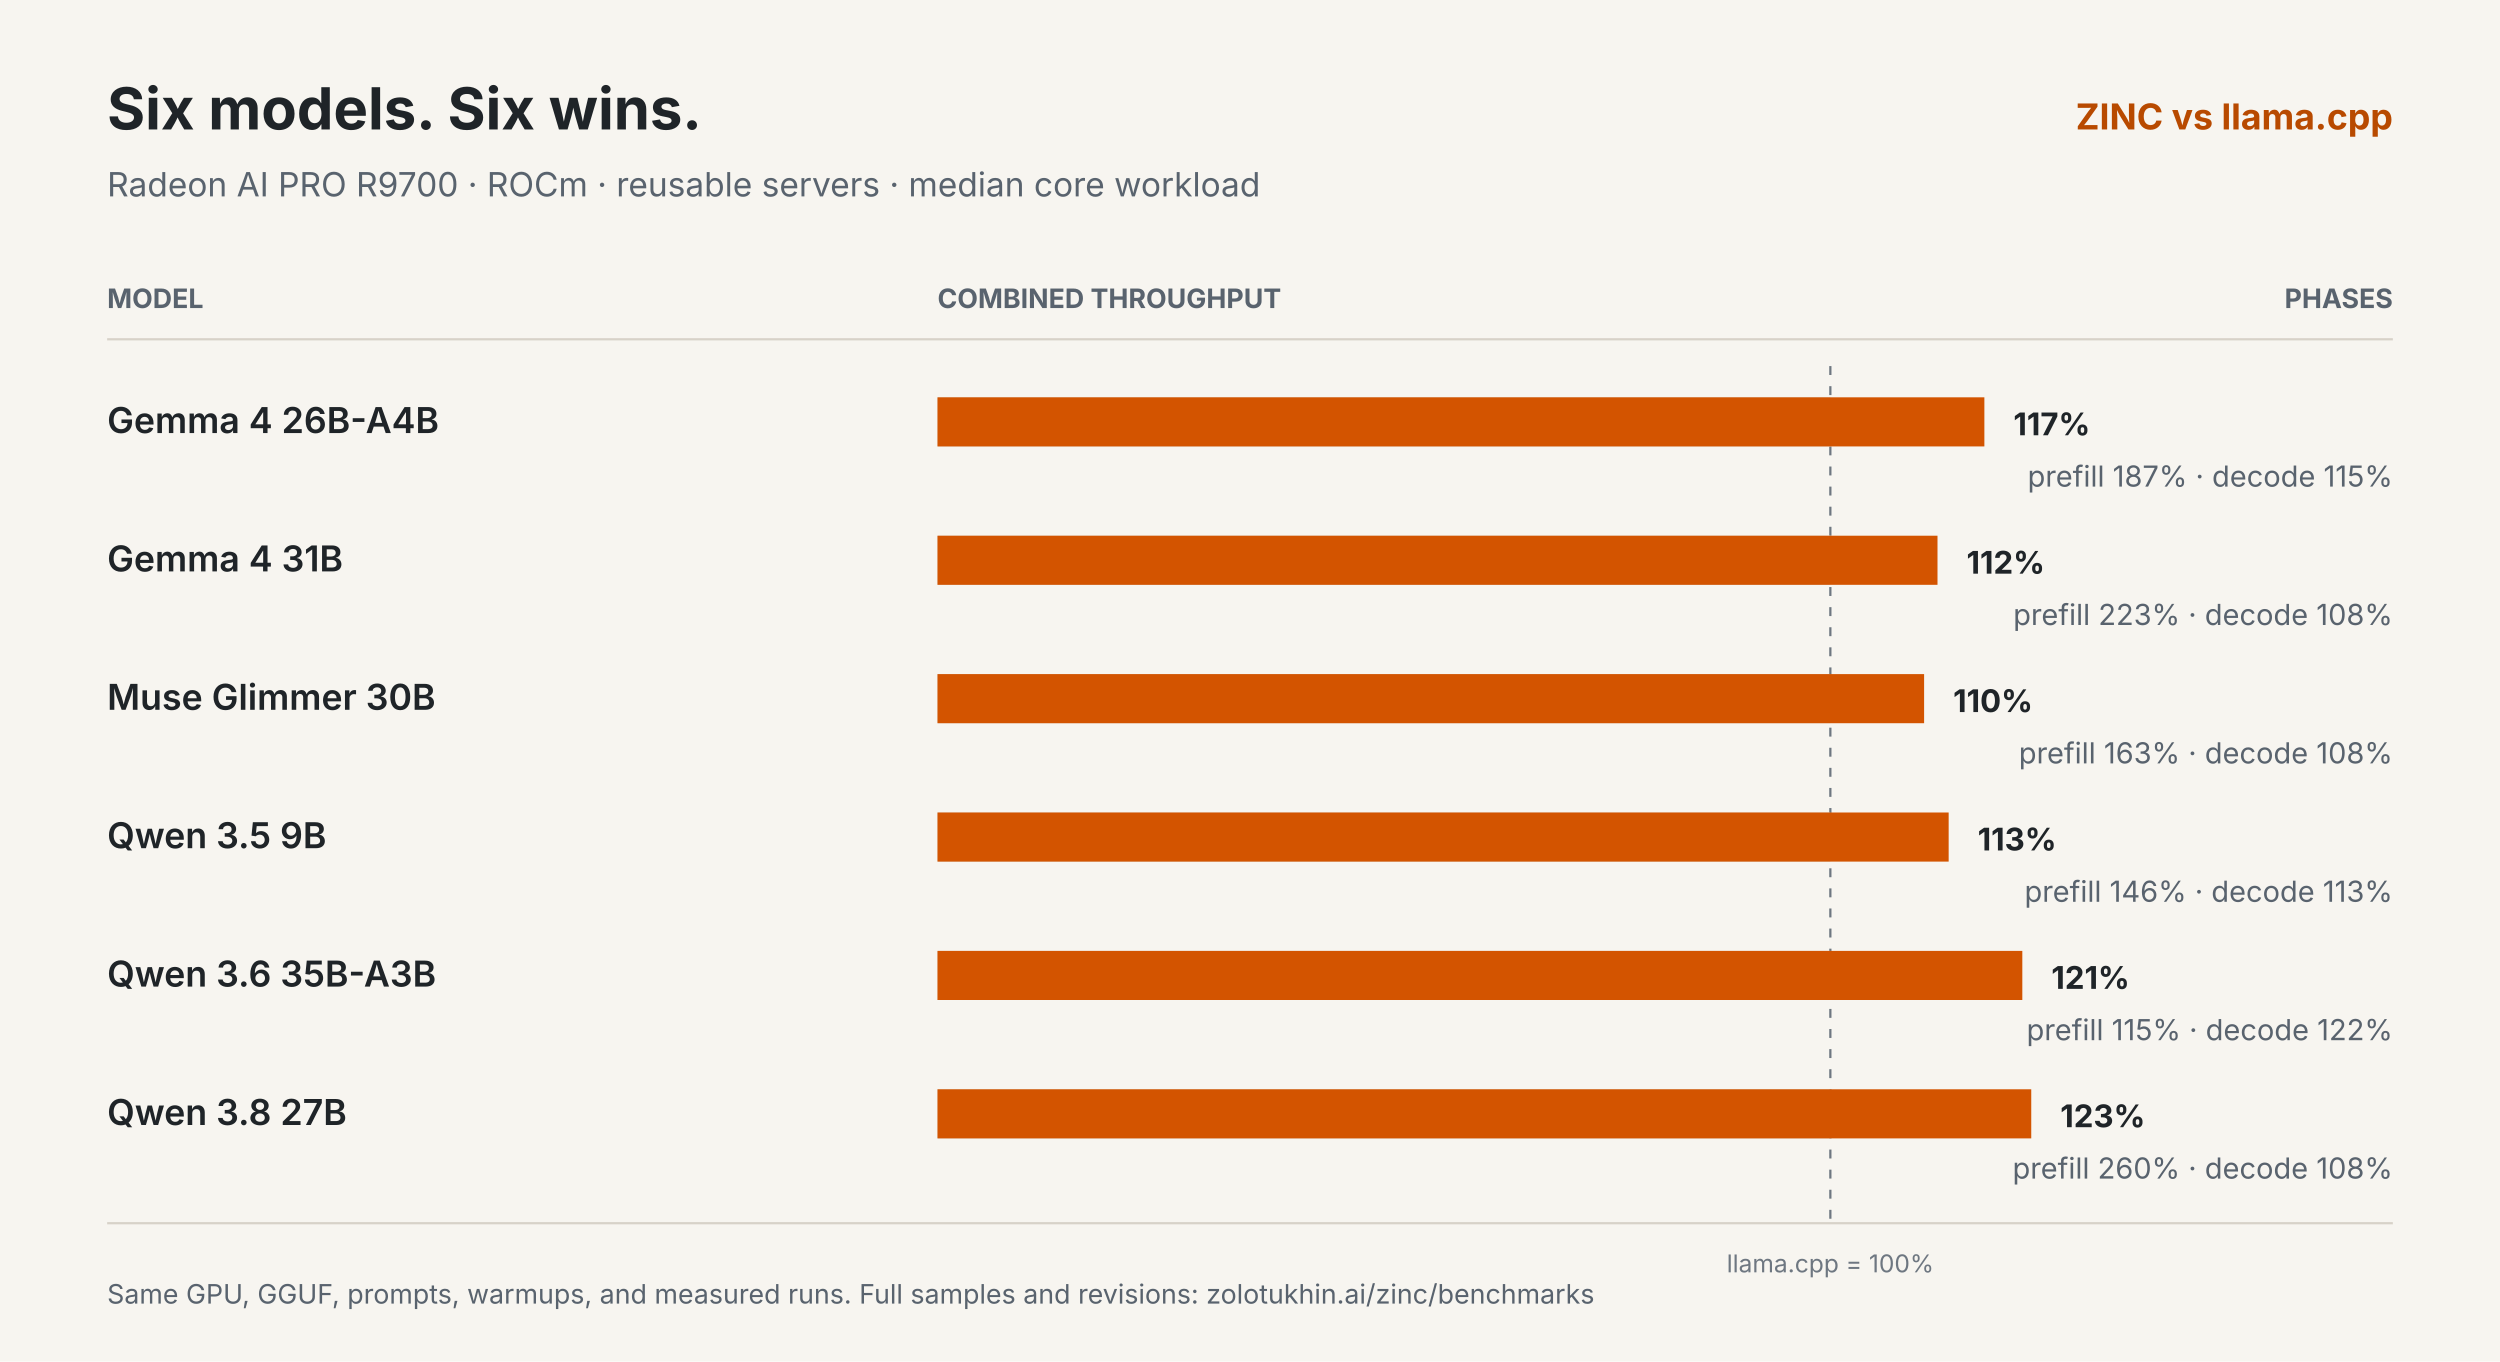
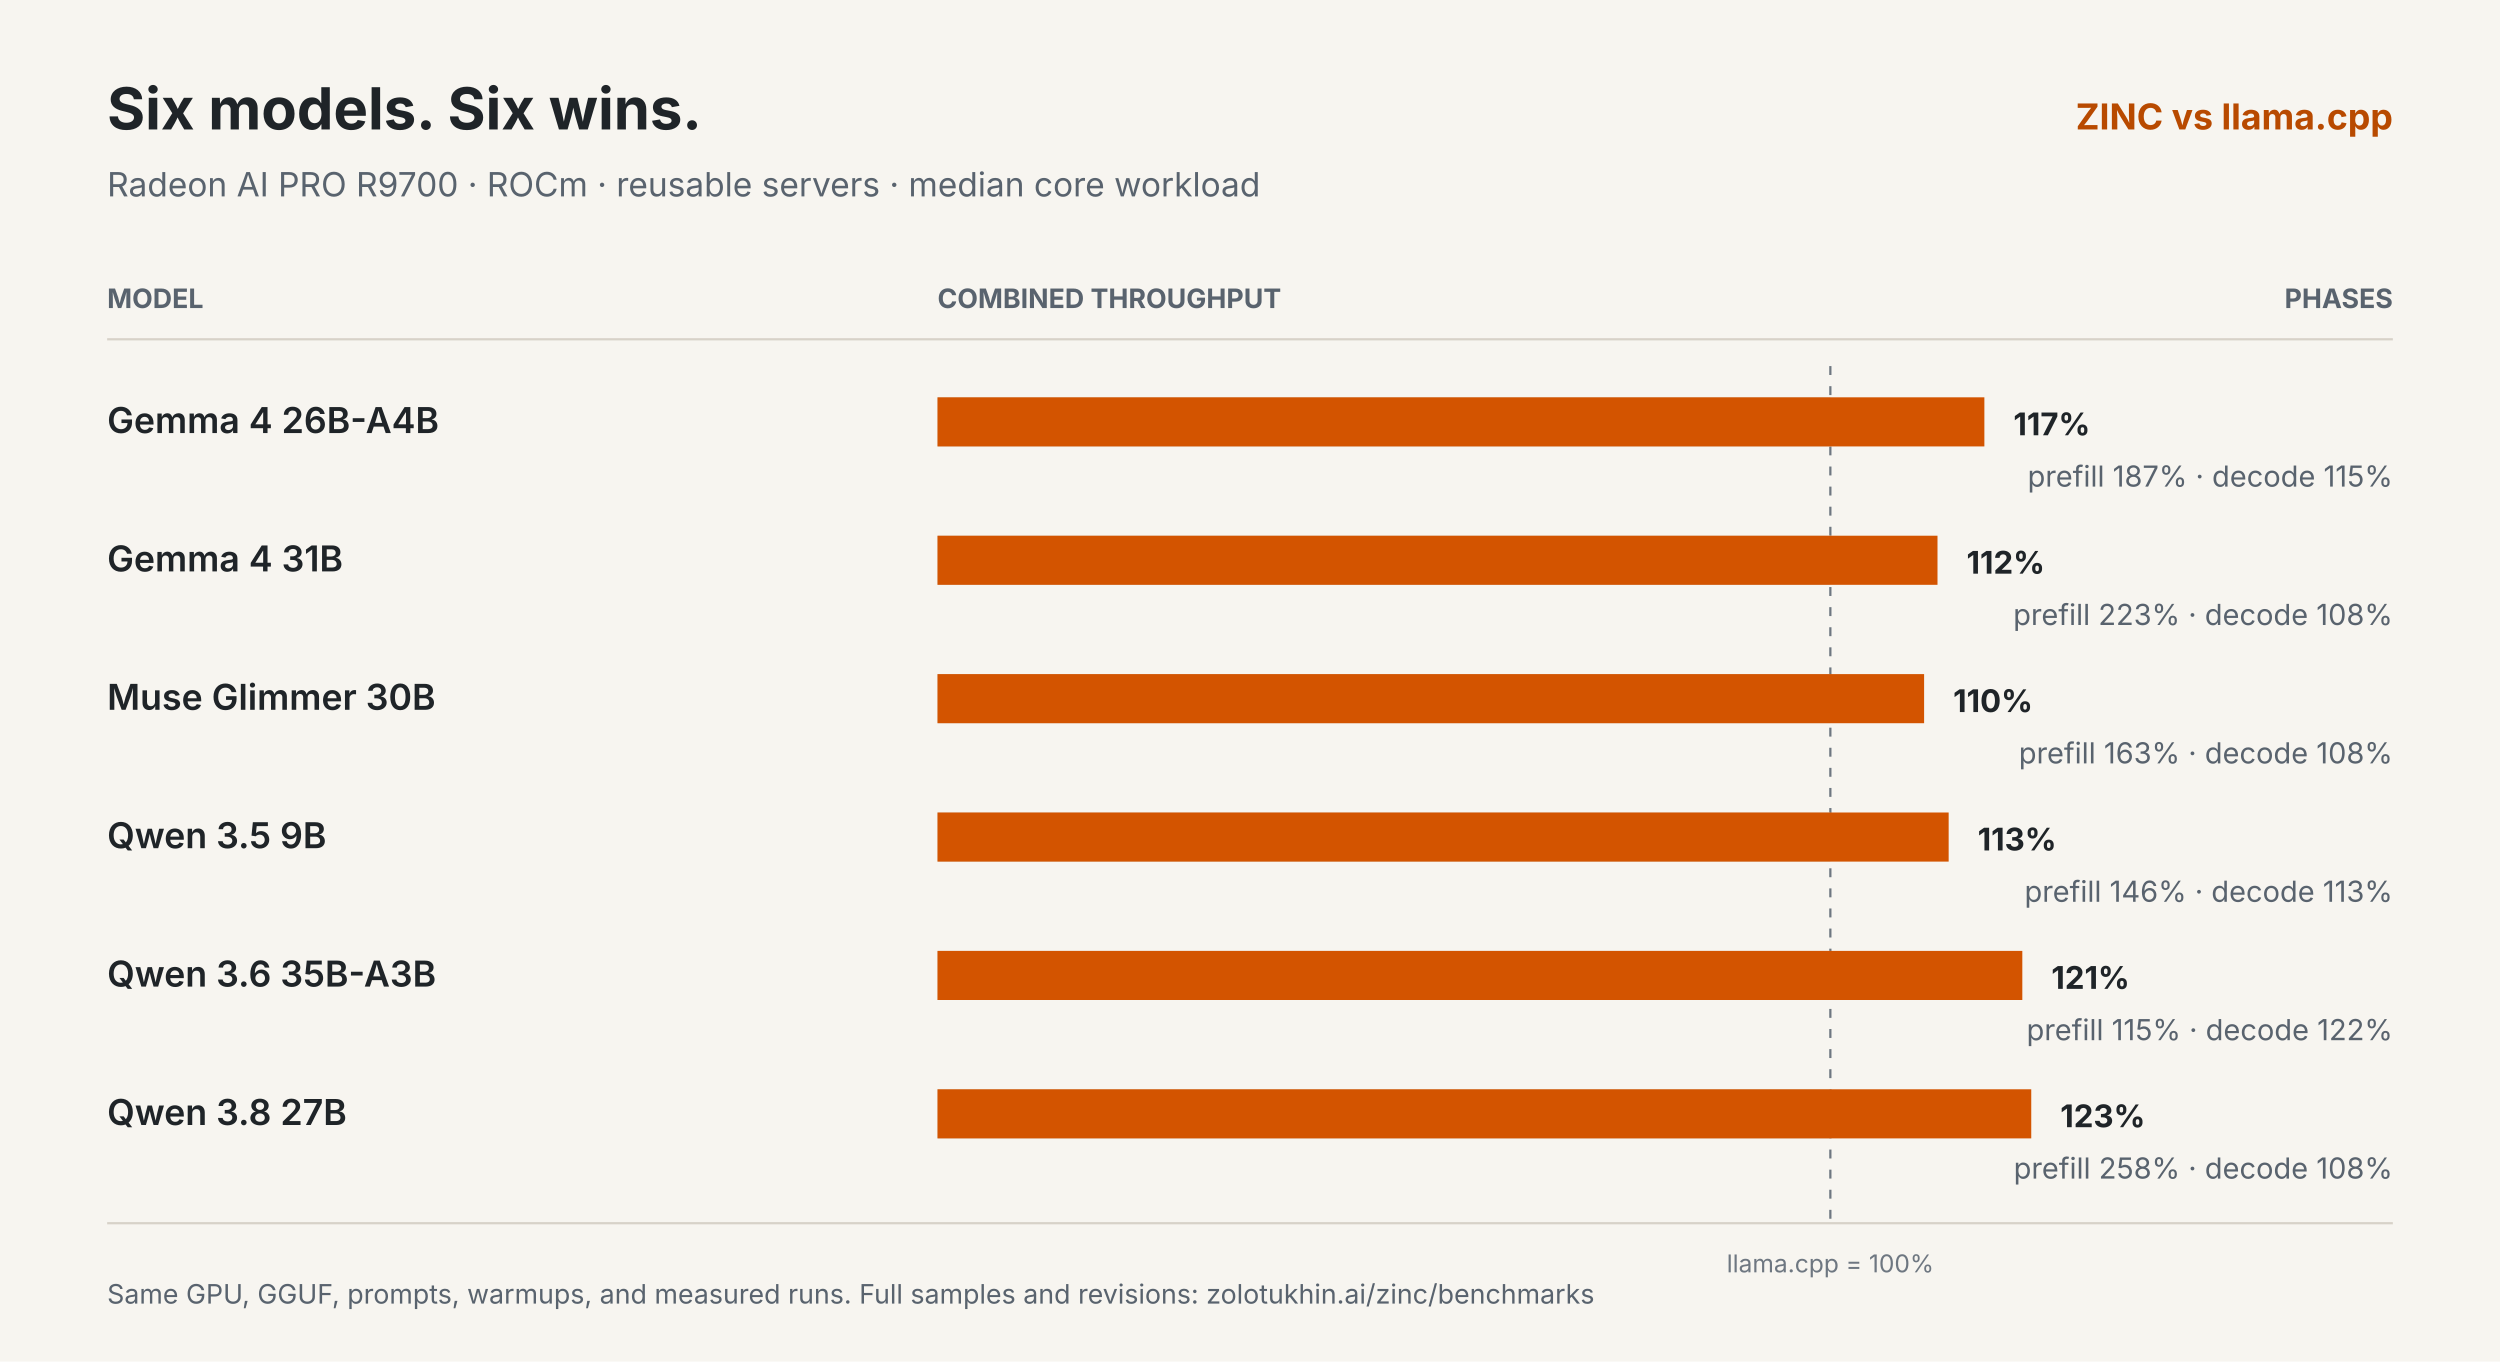
<svg xmlns="http://www.w3.org/2000/svg" width="1120" height="610" viewBox="0 0 1120 610" role="img" aria-labelledby="title desc">
  <rect width="1120" height="610" fill="#f7f5f0" />
  <g font-family="-apple-system, BlinkMacSystemFont, 'Segoe UI', sans-serif" fill="#1f2428">
    <text x="48" y="58" font-size="26" font-weight="700">Six models. Six wins.</text>
    <text x="48" y="88" font-size="15" fill="#59636e">Radeon AI PRO R9700 · ROCm · reusable servers · median core workload</text>
    <text x="1072" y="58" font-size="16" font-weight="700" text-anchor="end" fill="#b84a00">ZINC vs llama.cpp</text>
    <text x="48" y="138" font-size="12" font-weight="700" fill="#59636e">MODEL</text>
    <text x="420" y="138" font-size="12" font-weight="700" fill="#59636e">COMBINED THROUGHPUT</text>
    <text x="1072" y="138" font-size="12" font-weight="700" text-anchor="end" fill="#59636e">PHASES</text>
    <line x1="48" y1="152" x2="1072" y2="152" stroke="#d7d2c8" />
    <line x1="820" y1="164" x2="820" y2="548" stroke="#6e7781" stroke-dasharray="4 5" />
    <text x="820" y="570" font-size="11" text-anchor="middle" fill="#6e7781">llama.cpp = 100%</text>
    <g transform="translate(0 176)">
      <text x="48" y="18" font-size="16" font-weight="600">Gemma 4 26B-A4B</text>
      <rect x="420" y="2" width="400" height="22" fill="#d9d5cc" />
      <rect x="420" y="2" width="469" height="22" fill="#d35400" />
      <text x="902" y="19" font-size="14" font-weight="700">117%</text>
      <text x="1072" y="42" font-size="13" text-anchor="end" fill="#59636e">prefill 187% · decode 115%</text>
    </g>
    <g transform="translate(0 238)">
      <text x="48" y="18" font-size="16" font-weight="600">Gemma 4 31B</text>
      <rect x="420" y="2" width="400" height="22" fill="#d9d5cc" />
      <rect x="420" y="2" width="448" height="22" fill="#d35400" />
      <text x="881" y="19" font-size="14" font-weight="700">112%</text>
      <text x="1072" y="42" font-size="13" text-anchor="end" fill="#59636e">prefill 223% · decode 108%</text>
    </g>
    <g transform="translate(0 300)">
      <text x="48" y="18" font-size="16" font-weight="600">Muse Glimmer 30B</text>
      <rect x="420" y="2" width="400" height="22" fill="#d9d5cc" />
      <rect x="420" y="2" width="442" height="22" fill="#d35400" />
      <text x="875" y="19" font-size="14" font-weight="700">110%</text>
      <text x="1072" y="42" font-size="13" text-anchor="end" fill="#59636e">prefill 163% · decode 108%</text>
    </g>
    <g transform="translate(0 362)">
      <text x="48" y="18" font-size="16" font-weight="600">Qwen 3.5 9B</text>
      <rect x="420" y="2" width="400" height="22" fill="#d9d5cc" />
      <rect x="420" y="2" width="453" height="22" fill="#d35400" />
      <text x="886" y="19" font-size="14" font-weight="700">113%</text>
      <text x="1072" y="42" font-size="13" text-anchor="end" fill="#59636e">prefill 146% · decode 113%</text>
    </g>
    <g transform="translate(0 424)">
      <text x="48" y="18" font-size="16" font-weight="600">Qwen 3.6 35B-A3B</text>
      <rect x="420" y="2" width="400" height="22" fill="#d9d5cc" />
      <rect x="420" y="2" width="486" height="22" fill="#d35400" />
      <text x="919" y="19" font-size="14" font-weight="700">121%</text>
      <text x="1072" y="42" font-size="13" text-anchor="end" fill="#59636e">prefill 115% · decode 122%</text>
    </g>
    <g transform="translate(0 486)">
      <text x="48" y="18" font-size="16" font-weight="600">Qwen 3.8 27B</text>
      <rect x="420" y="2" width="400" height="22" fill="#d9d5cc" />
      <rect x="420" y="2" width="490" height="22" fill="#d35400" />
      <text x="923" y="19" font-size="14" font-weight="700">123%</text>
-       <text x="1072" y="42" font-size="13" text-anchor="end" fill="#59636e">prefill 260% · decode 108%</text>
+       <text x="1072" y="42" font-size="13" text-anchor="end" fill="#59636e">prefill 258% · decode 108%</text>
    </g>
    <line x1="48" y1="548" x2="1072" y2="548" stroke="#d7d2c8" />
    <text x="48" y="584" font-size="12" fill="#59636e">Same GPU, GGUF, prompts, warmups, and measured runs. Full samples and revisions: zolotukhin.ai/zinc/benchmarks</text>
  </g>
</svg>
